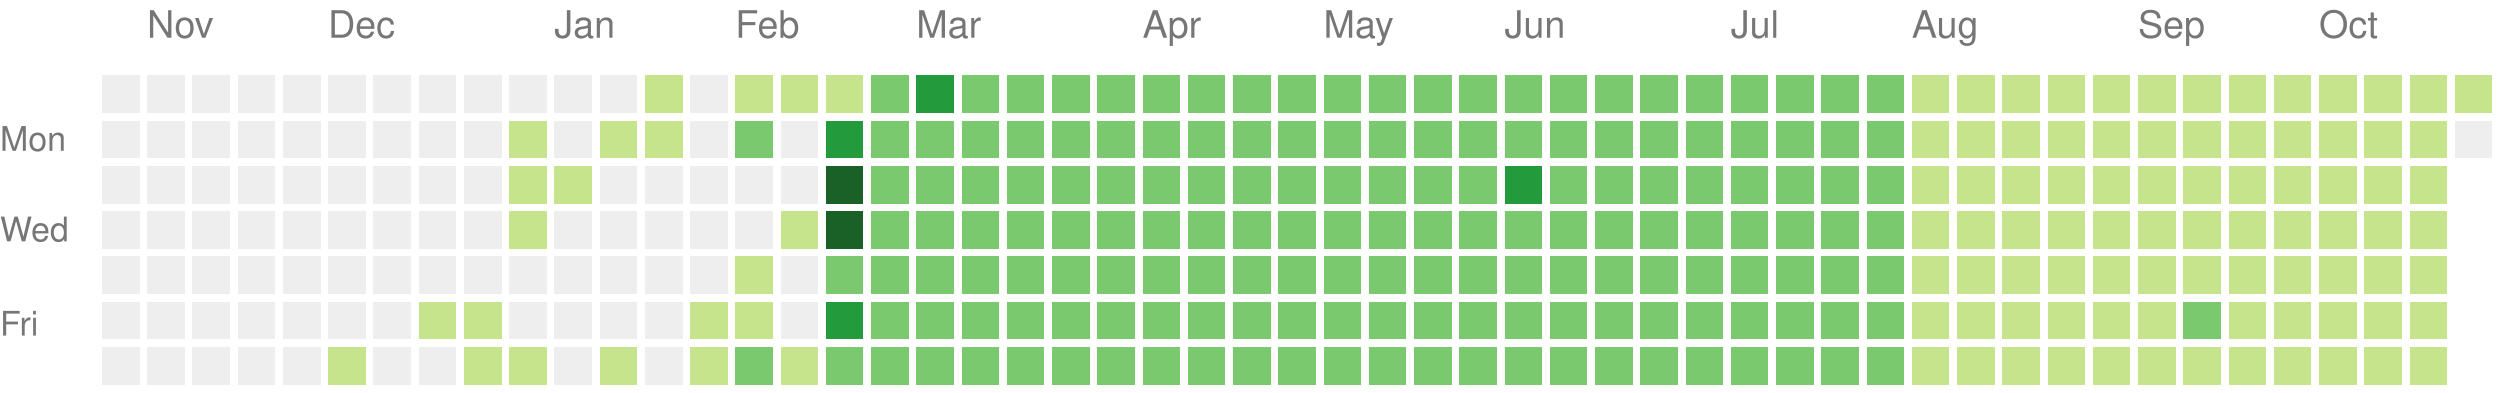
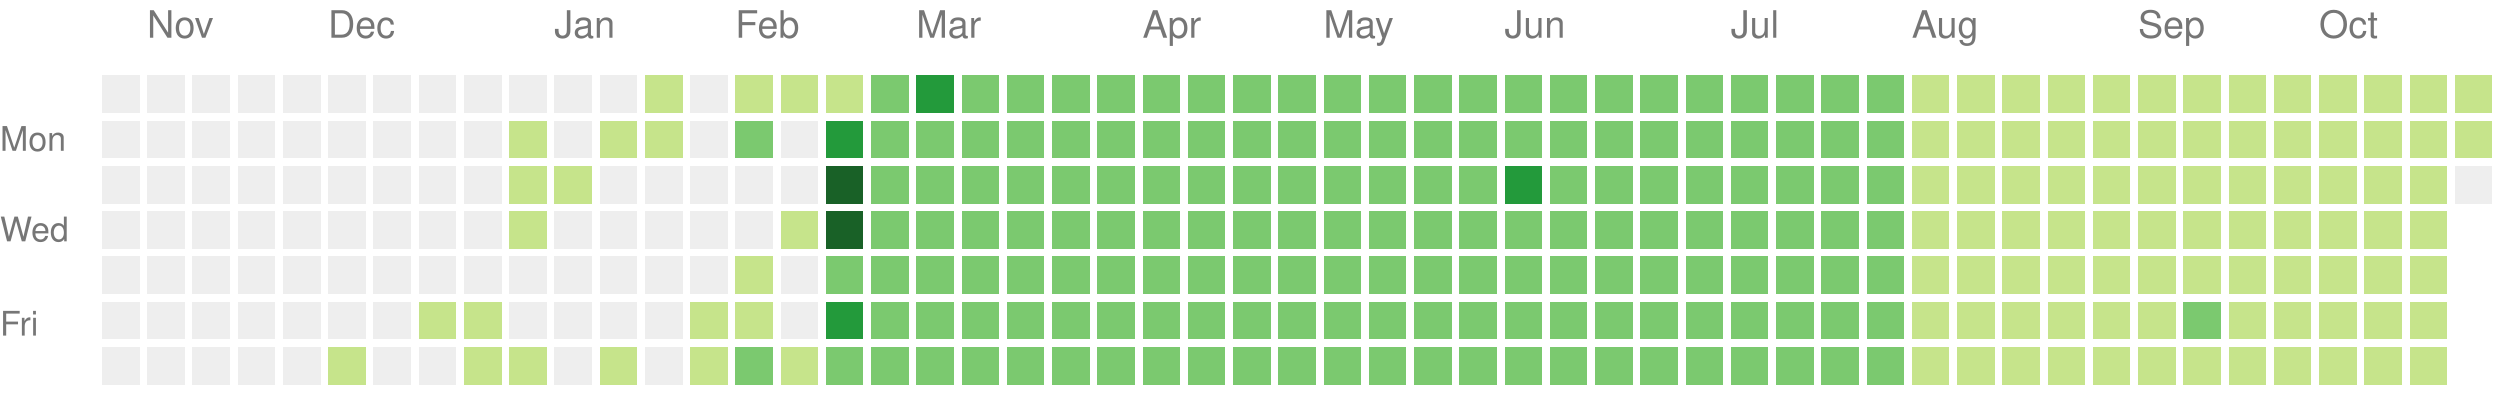
<svg xmlns="http://www.w3.org/2000/svg" version="1.1" width="663" height="104">
  <rect style="fill:#eeeeee;shape-rendering:crispedges;" data-score="0" data-date="2024-10-27" x="27" y="20" width="10" height="10" />
  <rect style="fill:#eeeeee;shape-rendering:crispedges;" data-score="0" data-date="2024-11-03" x="39" y="20" width="10" height="10" />
  <rect style="fill:#eeeeee;shape-rendering:crispedges;" data-score="0" data-date="2024-11-10" x="51" y="20" width="10" height="10" />
  <rect style="fill:#eeeeee;shape-rendering:crispedges;" data-score="0" data-date="2024-11-17" x="63" y="20" width="10" height="10" />
  <rect style="fill:#eeeeee;shape-rendering:crispedges;" data-score="0" data-date="2024-11-24" x="75" y="20" width="10" height="10" />
  <rect style="fill:#eeeeee;shape-rendering:crispedges;" data-score="0" data-date="2024-12-01" x="87" y="20" width="10" height="10" />
  <rect style="fill:#eeeeee;shape-rendering:crispedges;" data-score="0" data-date="2024-12-08" x="99" y="20" width="10" height="10" />
  <rect style="fill:#eeeeee;shape-rendering:crispedges;" data-score="0" data-date="2024-12-15" x="111" y="20" width="10" height="10" />
  <rect style="fill:#eeeeee;shape-rendering:crispedges;" data-score="0" data-date="2024-12-22" x="123" y="20" width="10" height="10" />
  <rect style="fill:#eeeeee;shape-rendering:crispedges;" data-score="0" data-date="2024-12-29" x="135" y="20" width="10" height="10" />
  <rect style="fill:#eeeeee;shape-rendering:crispedges;" data-score="0" data-date="2025-01-05" x="147" y="20" width="10" height="10" />
  <rect style="fill:#eeeeee;shape-rendering:crispedges;" data-score="0" data-date="2025-01-12" x="159" y="20" width="10" height="10" />
  <rect style="fill:#c6e48b;shape-rendering:crispedges;" data-score="1" data-date="2025-01-19" x="171" y="20" width="10" height="10" />
  <rect style="fill:#eeeeee;shape-rendering:crispedges;" data-score="0" data-date="2025-01-26" x="183" y="20" width="10" height="10" />
  <rect style="fill:#c6e48b;shape-rendering:crispedges;" data-score="1" data-date="2025-02-02" x="195" y="20" width="10" height="10" />
  <rect style="fill:#c6e48b;shape-rendering:crispedges;" data-score="1" data-date="2025-02-09" x="207" y="20" width="10" height="10" />
  <rect style="fill:#c6e48b;shape-rendering:crispedges;" data-score="1" data-date="2025-02-16" x="219" y="20" width="10" height="10" />
  <rect style="fill:#7bc96f;shape-rendering:crispedges;" data-score="2" data-date="2025-02-23" x="231" y="20" width="10" height="10" />
  <rect style="fill:#239a3b;shape-rendering:crispedges;" data-score="3" data-date="2025-03-02" x="243" y="20" width="10" height="10" />
  <rect style="fill:#7bc96f;shape-rendering:crispedges;" data-score="2" data-date="2025-03-09" x="255" y="20" width="10" height="10" />
  <rect style="fill:#7bc96f;shape-rendering:crispedges;" data-score="2" data-date="2025-03-16" x="267" y="20" width="10" height="10" />
  <rect style="fill:#7bc96f;shape-rendering:crispedges;" data-score="2" data-date="2025-03-23" x="279" y="20" width="10" height="10" />
  <rect style="fill:#7bc96f;shape-rendering:crispedges;" data-score="2" data-date="2025-03-30" x="291" y="20" width="10" height="10" />
  <rect style="fill:#7bc96f;shape-rendering:crispedges;" data-score="2" data-date="2025-04-06" x="303" y="20" width="10" height="10" />
  <rect style="fill:#7bc96f;shape-rendering:crispedges;" data-score="2" data-date="2025-04-13" x="315" y="20" width="10" height="10" />
  <rect style="fill:#7bc96f;shape-rendering:crispedges;" data-score="2" data-date="2025-04-20" x="327" y="20" width="10" height="10" />
  <rect style="fill:#7bc96f;shape-rendering:crispedges;" data-score="2" data-date="2025-04-27" x="339" y="20" width="10" height="10" />
  <rect style="fill:#7bc96f;shape-rendering:crispedges;" data-score="2" data-date="2025-05-04" x="351" y="20" width="10" height="10" />
  <rect style="fill:#7bc96f;shape-rendering:crispedges;" data-score="2" data-date="2025-05-11" x="363" y="20" width="10" height="10" />
  <rect style="fill:#7bc96f;shape-rendering:crispedges;" data-score="2" data-date="2025-05-18" x="375" y="20" width="10" height="10" />
  <rect style="fill:#7bc96f;shape-rendering:crispedges;" data-score="2" data-date="2025-05-25" x="387" y="20" width="10" height="10" />
  <rect style="fill:#7bc96f;shape-rendering:crispedges;" data-score="2" data-date="2025-06-01" x="399" y="20" width="10" height="10" />
  <rect style="fill:#7bc96f;shape-rendering:crispedges;" data-score="2" data-date="2025-06-08" x="411" y="20" width="10" height="10" />
  <rect style="fill:#7bc96f;shape-rendering:crispedges;" data-score="2" data-date="2025-06-15" x="423" y="20" width="10" height="10" />
  <rect style="fill:#7bc96f;shape-rendering:crispedges;" data-score="2" data-date="2025-06-22" x="435" y="20" width="10" height="10" />
  <rect style="fill:#7bc96f;shape-rendering:crispedges;" data-score="2" data-date="2025-06-29" x="447" y="20" width="10" height="10" />
  <rect style="fill:#7bc96f;shape-rendering:crispedges;" data-score="2" data-date="2025-07-06" x="459" y="20" width="10" height="10" />
  <rect style="fill:#7bc96f;shape-rendering:crispedges;" data-score="2" data-date="2025-07-13" x="471" y="20" width="10" height="10" />
  <rect style="fill:#7bc96f;shape-rendering:crispedges;" data-score="2" data-date="2025-07-20" x="483" y="20" width="10" height="10" />
  <rect style="fill:#7bc96f;shape-rendering:crispedges;" data-score="2" data-date="2025-07-27" x="495" y="20" width="10" height="10" />
  <rect style="fill:#c6e48b;shape-rendering:crispedges;" data-score="1" data-date="2025-08-03" x="507" y="20" width="10" height="10" />
  <rect style="fill:#c6e48b;shape-rendering:crispedges;" data-score="1" data-date="2025-08-10" x="519" y="20" width="10" height="10" />
  <rect style="fill:#c6e48b;shape-rendering:crispedges;" data-score="1" data-date="2025-08-17" x="531" y="20" width="10" height="10" />
  <rect style="fill:#c6e48b;shape-rendering:crispedges;" data-score="1" data-date="2025-08-24" x="543" y="20" width="10" height="10" />
  <rect style="fill:#c6e48b;shape-rendering:crispedges;" data-score="1" data-date="2025-08-31" x="555" y="20" width="10" height="10" />
  <rect style="fill:#c6e48b;shape-rendering:crispedges;" data-score="1" data-date="2025-09-07" x="567" y="20" width="10" height="10" />
  <rect style="fill:#c6e48b;shape-rendering:crispedges;" data-score="1" data-date="2025-09-14" x="579" y="20" width="10" height="10" />
  <rect style="fill:#c6e48b;shape-rendering:crispedges;" data-score="1" data-date="2025-09-21" x="591" y="20" width="10" height="10" />
  <rect style="fill:#c6e48b;shape-rendering:crispedges;" data-score="1" data-date="2025-09-28" x="603" y="20" width="10" height="10" />
  <rect style="fill:#c6e48b;shape-rendering:crispedges;" data-score="1" data-date="2025-10-05" x="615" y="20" width="10" height="10" />
  <rect style="fill:#c6e48b;shape-rendering:crispedges;" data-score="1" data-date="2025-10-12" x="627" y="20" width="10" height="10" />
  <rect style="fill:#c6e48b;shape-rendering:crispedges;" data-score="1" data-date="2025-10-19" x="639" y="20" width="10" height="10" />
  <rect style="fill:#c6e48b;shape-rendering:crispedges;" data-score="1" data-date="2025-10-26" x="651" y="20" width="10" height="10" />
  <rect style="fill:#eeeeee;shape-rendering:crispedges;" data-score="0" data-date="2024-10-28" x="27" y="32" width="10" height="10" />
  <rect style="fill:#eeeeee;shape-rendering:crispedges;" data-score="0" data-date="2024-11-04" x="39" y="32" width="10" height="10" />
  <rect style="fill:#eeeeee;shape-rendering:crispedges;" data-score="0" data-date="2024-11-11" x="51" y="32" width="10" height="10" />
  <rect style="fill:#eeeeee;shape-rendering:crispedges;" data-score="0" data-date="2024-11-18" x="63" y="32" width="10" height="10" />
  <rect style="fill:#eeeeee;shape-rendering:crispedges;" data-score="0" data-date="2024-11-25" x="75" y="32" width="10" height="10" />
  <rect style="fill:#eeeeee;shape-rendering:crispedges;" data-score="0" data-date="2024-12-02" x="87" y="32" width="10" height="10" />
  <rect style="fill:#eeeeee;shape-rendering:crispedges;" data-score="0" data-date="2024-12-09" x="99" y="32" width="10" height="10" />
  <rect style="fill:#eeeeee;shape-rendering:crispedges;" data-score="0" data-date="2024-12-16" x="111" y="32" width="10" height="10" />
  <rect style="fill:#eeeeee;shape-rendering:crispedges;" data-score="0" data-date="2024-12-23" x="123" y="32" width="10" height="10" />
  <rect style="fill:#c6e48b;shape-rendering:crispedges;" data-score="1" data-date="2024-12-30" x="135" y="32" width="10" height="10" />
  <rect style="fill:#eeeeee;shape-rendering:crispedges;" data-score="0" data-date="2025-01-06" x="147" y="32" width="10" height="10" />
  <rect style="fill:#c6e48b;shape-rendering:crispedges;" data-score="1" data-date="2025-01-13" x="159" y="32" width="10" height="10" />
  <rect style="fill:#c6e48b;shape-rendering:crispedges;" data-score="1" data-date="2025-01-20" x="171" y="32" width="10" height="10" />
  <rect style="fill:#eeeeee;shape-rendering:crispedges;" data-score="0" data-date="2025-01-27" x="183" y="32" width="10" height="10" />
  <rect style="fill:#7bc96f;shape-rendering:crispedges;" data-score="2" data-date="2025-02-03" x="195" y="32" width="10" height="10" />
  <rect style="fill:#eeeeee;shape-rendering:crispedges;" data-score="0" data-date="2025-02-10" x="207" y="32" width="10" height="10" />
  <rect style="fill:#239a3b;shape-rendering:crispedges;" data-score="3" data-date="2025-02-17" x="219" y="32" width="10" height="10" />
  <rect style="fill:#7bc96f;shape-rendering:crispedges;" data-score="2" data-date="2025-02-24" x="231" y="32" width="10" height="10" />
  <rect style="fill:#7bc96f;shape-rendering:crispedges;" data-score="2" data-date="2025-03-03" x="243" y="32" width="10" height="10" />
  <rect style="fill:#7bc96f;shape-rendering:crispedges;" data-score="2" data-date="2025-03-10" x="255" y="32" width="10" height="10" />
  <rect style="fill:#7bc96f;shape-rendering:crispedges;" data-score="2" data-date="2025-03-17" x="267" y="32" width="10" height="10" />
  <rect style="fill:#7bc96f;shape-rendering:crispedges;" data-score="2" data-date="2025-03-24" x="279" y="32" width="10" height="10" />
  <rect style="fill:#7bc96f;shape-rendering:crispedges;" data-score="2" data-date="2025-03-31" x="291" y="32" width="10" height="10" />
  <rect style="fill:#7bc96f;shape-rendering:crispedges;" data-score="2" data-date="2025-04-07" x="303" y="32" width="10" height="10" />
  <rect style="fill:#7bc96f;shape-rendering:crispedges;" data-score="2" data-date="2025-04-14" x="315" y="32" width="10" height="10" />
  <rect style="fill:#7bc96f;shape-rendering:crispedges;" data-score="2" data-date="2025-04-21" x="327" y="32" width="10" height="10" />
  <rect style="fill:#7bc96f;shape-rendering:crispedges;" data-score="2" data-date="2025-04-28" x="339" y="32" width="10" height="10" />
  <rect style="fill:#7bc96f;shape-rendering:crispedges;" data-score="2" data-date="2025-05-05" x="351" y="32" width="10" height="10" />
  <rect style="fill:#7bc96f;shape-rendering:crispedges;" data-score="2" data-date="2025-05-12" x="363" y="32" width="10" height="10" />
  <rect style="fill:#7bc96f;shape-rendering:crispedges;" data-score="2" data-date="2025-05-19" x="375" y="32" width="10" height="10" />
  <rect style="fill:#7bc96f;shape-rendering:crispedges;" data-score="2" data-date="2025-05-26" x="387" y="32" width="10" height="10" />
  <rect style="fill:#7bc96f;shape-rendering:crispedges;" data-score="2" data-date="2025-06-02" x="399" y="32" width="10" height="10" />
  <rect style="fill:#7bc96f;shape-rendering:crispedges;" data-score="2" data-date="2025-06-09" x="411" y="32" width="10" height="10" />
  <rect style="fill:#7bc96f;shape-rendering:crispedges;" data-score="2" data-date="2025-06-16" x="423" y="32" width="10" height="10" />
  <rect style="fill:#7bc96f;shape-rendering:crispedges;" data-score="2" data-date="2025-06-23" x="435" y="32" width="10" height="10" />
  <rect style="fill:#7bc96f;shape-rendering:crispedges;" data-score="2" data-date="2025-06-30" x="447" y="32" width="10" height="10" />
  <rect style="fill:#7bc96f;shape-rendering:crispedges;" data-score="2" data-date="2025-07-07" x="459" y="32" width="10" height="10" />
  <rect style="fill:#7bc96f;shape-rendering:crispedges;" data-score="2" data-date="2025-07-14" x="471" y="32" width="10" height="10" />
  <rect style="fill:#7bc96f;shape-rendering:crispedges;" data-score="2" data-date="2025-07-21" x="483" y="32" width="10" height="10" />
  <rect style="fill:#7bc96f;shape-rendering:crispedges;" data-score="2" data-date="2025-07-28" x="495" y="32" width="10" height="10" />
  <rect style="fill:#c6e48b;shape-rendering:crispedges;" data-score="1" data-date="2025-08-04" x="507" y="32" width="10" height="10" />
  <rect style="fill:#c6e48b;shape-rendering:crispedges;" data-score="1" data-date="2025-08-11" x="519" y="32" width="10" height="10" />
  <rect style="fill:#c6e48b;shape-rendering:crispedges;" data-score="1" data-date="2025-08-18" x="531" y="32" width="10" height="10" />
  <rect style="fill:#c6e48b;shape-rendering:crispedges;" data-score="1" data-date="2025-08-25" x="543" y="32" width="10" height="10" />
  <rect style="fill:#c6e48b;shape-rendering:crispedges;" data-score="1" data-date="2025-09-01" x="555" y="32" width="10" height="10" />
  <rect style="fill:#c6e48b;shape-rendering:crispedges;" data-score="1" data-date="2025-09-08" x="567" y="32" width="10" height="10" />
  <rect style="fill:#c6e48b;shape-rendering:crispedges;" data-score="1" data-date="2025-09-15" x="579" y="32" width="10" height="10" />
  <rect style="fill:#c6e48b;shape-rendering:crispedges;" data-score="1" data-date="2025-09-22" x="591" y="32" width="10" height="10" />
  <rect style="fill:#c6e48b;shape-rendering:crispedges;" data-score="1" data-date="2025-09-29" x="603" y="32" width="10" height="10" />
  <rect style="fill:#c6e48b;shape-rendering:crispedges;" data-score="1" data-date="2025-10-06" x="615" y="32" width="10" height="10" />
  <rect style="fill:#c6e48b;shape-rendering:crispedges;" data-score="1" data-date="2025-10-13" x="627" y="32" width="10" height="10" />
  <rect style="fill:#c6e48b;shape-rendering:crispedges;" data-score="1" data-date="2025-10-20" x="639" y="32" width="10" height="10" />
-   <rect style="fill:#eeeeee;shape-rendering:crispedges;" data-score="0" data-date="2025-10-27" x="651" y="32" width="10" height="10" />
+   <rect style="fill:#c6e48b;shape-rendering:crispedges;" data-score="1" data-date="2025-10-27" x="651" y="32" width="10" height="10" />
  <rect style="fill:#eeeeee;shape-rendering:crispedges;" data-score="0" data-date="2024-10-29" x="27" y="44" width="10" height="10" />
  <rect style="fill:#eeeeee;shape-rendering:crispedges;" data-score="0" data-date="2024-11-05" x="39" y="44" width="10" height="10" />
  <rect style="fill:#eeeeee;shape-rendering:crispedges;" data-score="0" data-date="2024-11-12" x="51" y="44" width="10" height="10" />
  <rect style="fill:#eeeeee;shape-rendering:crispedges;" data-score="0" data-date="2024-11-19" x="63" y="44" width="10" height="10" />
  <rect style="fill:#eeeeee;shape-rendering:crispedges;" data-score="0" data-date="2024-11-26" x="75" y="44" width="10" height="10" />
  <rect style="fill:#eeeeee;shape-rendering:crispedges;" data-score="0" data-date="2024-12-03" x="87" y="44" width="10" height="10" />
  <rect style="fill:#eeeeee;shape-rendering:crispedges;" data-score="0" data-date="2024-12-10" x="99" y="44" width="10" height="10" />
  <rect style="fill:#eeeeee;shape-rendering:crispedges;" data-score="0" data-date="2024-12-17" x="111" y="44" width="10" height="10" />
  <rect style="fill:#eeeeee;shape-rendering:crispedges;" data-score="0" data-date="2024-12-24" x="123" y="44" width="10" height="10" />
  <rect style="fill:#c6e48b;shape-rendering:crispedges;" data-score="1" data-date="2024-12-31" x="135" y="44" width="10" height="10" />
  <rect style="fill:#c6e48b;shape-rendering:crispedges;" data-score="1" data-date="2025-01-07" x="147" y="44" width="10" height="10" />
  <rect style="fill:#eeeeee;shape-rendering:crispedges;" data-score="0" data-date="2025-01-14" x="159" y="44" width="10" height="10" />
  <rect style="fill:#eeeeee;shape-rendering:crispedges;" data-score="0" data-date="2025-01-21" x="171" y="44" width="10" height="10" />
  <rect style="fill:#eeeeee;shape-rendering:crispedges;" data-score="0" data-date="2025-01-28" x="183" y="44" width="10" height="10" />
  <rect style="fill:#eeeeee;shape-rendering:crispedges;" data-score="0" data-date="2025-02-04" x="195" y="44" width="10" height="10" />
  <rect style="fill:#eeeeee;shape-rendering:crispedges;" data-score="0" data-date="2025-02-11" x="207" y="44" width="10" height="10" />
  <rect style="fill:#196127;shape-rendering:crispedges;" data-score="4" data-date="2025-02-18" x="219" y="44" width="10" height="10" />
  <rect style="fill:#7bc96f;shape-rendering:crispedges;" data-score="2" data-date="2025-02-25" x="231" y="44" width="10" height="10" />
  <rect style="fill:#7bc96f;shape-rendering:crispedges;" data-score="2" data-date="2025-03-04" x="243" y="44" width="10" height="10" />
  <rect style="fill:#7bc96f;shape-rendering:crispedges;" data-score="2" data-date="2025-03-11" x="255" y="44" width="10" height="10" />
  <rect style="fill:#7bc96f;shape-rendering:crispedges;" data-score="2" data-date="2025-03-18" x="267" y="44" width="10" height="10" />
  <rect style="fill:#7bc96f;shape-rendering:crispedges;" data-score="2" data-date="2025-03-25" x="279" y="44" width="10" height="10" />
  <rect style="fill:#7bc96f;shape-rendering:crispedges;" data-score="2" data-date="2025-04-01" x="291" y="44" width="10" height="10" />
  <rect style="fill:#7bc96f;shape-rendering:crispedges;" data-score="2" data-date="2025-04-08" x="303" y="44" width="10" height="10" />
  <rect style="fill:#7bc96f;shape-rendering:crispedges;" data-score="2" data-date="2025-04-15" x="315" y="44" width="10" height="10" />
  <rect style="fill:#7bc96f;shape-rendering:crispedges;" data-score="2" data-date="2025-04-22" x="327" y="44" width="10" height="10" />
  <rect style="fill:#7bc96f;shape-rendering:crispedges;" data-score="2" data-date="2025-04-29" x="339" y="44" width="10" height="10" />
  <rect style="fill:#7bc96f;shape-rendering:crispedges;" data-score="2" data-date="2025-05-06" x="351" y="44" width="10" height="10" />
  <rect style="fill:#7bc96f;shape-rendering:crispedges;" data-score="2" data-date="2025-05-13" x="363" y="44" width="10" height="10" />
  <rect style="fill:#7bc96f;shape-rendering:crispedges;" data-score="2" data-date="2025-05-20" x="375" y="44" width="10" height="10" />
  <rect style="fill:#7bc96f;shape-rendering:crispedges;" data-score="2" data-date="2025-05-27" x="387" y="44" width="10" height="10" />
  <rect style="fill:#239a3b;shape-rendering:crispedges;" data-score="3" data-date="2025-06-03" x="399" y="44" width="10" height="10" />
  <rect style="fill:#7bc96f;shape-rendering:crispedges;" data-score="2" data-date="2025-06-10" x="411" y="44" width="10" height="10" />
  <rect style="fill:#7bc96f;shape-rendering:crispedges;" data-score="2" data-date="2025-06-17" x="423" y="44" width="10" height="10" />
  <rect style="fill:#7bc96f;shape-rendering:crispedges;" data-score="2" data-date="2025-06-24" x="435" y="44" width="10" height="10" />
  <rect style="fill:#7bc96f;shape-rendering:crispedges;" data-score="2" data-date="2025-07-01" x="447" y="44" width="10" height="10" />
  <rect style="fill:#7bc96f;shape-rendering:crispedges;" data-score="2" data-date="2025-07-08" x="459" y="44" width="10" height="10" />
  <rect style="fill:#7bc96f;shape-rendering:crispedges;" data-score="2" data-date="2025-07-15" x="471" y="44" width="10" height="10" />
  <rect style="fill:#7bc96f;shape-rendering:crispedges;" data-score="2" data-date="2025-07-22" x="483" y="44" width="10" height="10" />
  <rect style="fill:#7bc96f;shape-rendering:crispedges;" data-score="2" data-date="2025-07-29" x="495" y="44" width="10" height="10" />
  <rect style="fill:#c6e48b;shape-rendering:crispedges;" data-score="1" data-date="2025-08-05" x="507" y="44" width="10" height="10" />
  <rect style="fill:#c6e48b;shape-rendering:crispedges;" data-score="1" data-date="2025-08-12" x="519" y="44" width="10" height="10" />
  <rect style="fill:#c6e48b;shape-rendering:crispedges;" data-score="1" data-date="2025-08-19" x="531" y="44" width="10" height="10" />
  <rect style="fill:#c6e48b;shape-rendering:crispedges;" data-score="1" data-date="2025-08-26" x="543" y="44" width="10" height="10" />
  <rect style="fill:#c6e48b;shape-rendering:crispedges;" data-score="1" data-date="2025-09-02" x="555" y="44" width="10" height="10" />
  <rect style="fill:#c6e48b;shape-rendering:crispedges;" data-score="1" data-date="2025-09-09" x="567" y="44" width="10" height="10" />
  <rect style="fill:#c6e48b;shape-rendering:crispedges;" data-score="1" data-date="2025-09-16" x="579" y="44" width="10" height="10" />
  <rect style="fill:#c6e48b;shape-rendering:crispedges;" data-score="1" data-date="2025-09-23" x="591" y="44" width="10" height="10" />
  <rect style="fill:#c6e48b;shape-rendering:crispedges;" data-score="1" data-date="2025-09-30" x="603" y="44" width="10" height="10" />
  <rect style="fill:#c6e48b;shape-rendering:crispedges;" data-score="1" data-date="2025-10-07" x="615" y="44" width="10" height="10" />
  <rect style="fill:#c6e48b;shape-rendering:crispedges;" data-score="1" data-date="2025-10-14" x="627" y="44" width="10" height="10" />
  <rect style="fill:#c6e48b;shape-rendering:crispedges;" data-score="1" data-date="2025-10-21" x="639" y="44" width="10" height="10" />
+   <rect style="fill:#eeeeee;shape-rendering:crispedges;" data-score="0" data-date="2025-10-28" x="651" y="44" width="10" height="10" />
  <rect style="fill:#eeeeee;shape-rendering:crispedges;" data-score="0" data-date="2024-10-30" x="27" y="56" width="10" height="10" />
  <rect style="fill:#eeeeee;shape-rendering:crispedges;" data-score="0" data-date="2024-11-06" x="39" y="56" width="10" height="10" />
  <rect style="fill:#eeeeee;shape-rendering:crispedges;" data-score="0" data-date="2024-11-13" x="51" y="56" width="10" height="10" />
  <rect style="fill:#eeeeee;shape-rendering:crispedges;" data-score="0" data-date="2024-11-20" x="63" y="56" width="10" height="10" />
  <rect style="fill:#eeeeee;shape-rendering:crispedges;" data-score="0" data-date="2024-11-27" x="75" y="56" width="10" height="10" />
  <rect style="fill:#eeeeee;shape-rendering:crispedges;" data-score="0" data-date="2024-12-04" x="87" y="56" width="10" height="10" />
  <rect style="fill:#eeeeee;shape-rendering:crispedges;" data-score="0" data-date="2024-12-11" x="99" y="56" width="10" height="10" />
  <rect style="fill:#eeeeee;shape-rendering:crispedges;" data-score="0" data-date="2024-12-18" x="111" y="56" width="10" height="10" />
  <rect style="fill:#eeeeee;shape-rendering:crispedges;" data-score="0" data-date="2024-12-25" x="123" y="56" width="10" height="10" />
  <rect style="fill:#c6e48b;shape-rendering:crispedges;" data-score="1" data-date="2025-01-01" x="135" y="56" width="10" height="10" />
  <rect style="fill:#eeeeee;shape-rendering:crispedges;" data-score="0" data-date="2025-01-08" x="147" y="56" width="10" height="10" />
  <rect style="fill:#eeeeee;shape-rendering:crispedges;" data-score="0" data-date="2025-01-15" x="159" y="56" width="10" height="10" />
  <rect style="fill:#eeeeee;shape-rendering:crispedges;" data-score="0" data-date="2025-01-22" x="171" y="56" width="10" height="10" />
  <rect style="fill:#eeeeee;shape-rendering:crispedges;" data-score="0" data-date="2025-01-29" x="183" y="56" width="10" height="10" />
  <rect style="fill:#eeeeee;shape-rendering:crispedges;" data-score="0" data-date="2025-02-05" x="195" y="56" width="10" height="10" />
  <rect style="fill:#c6e48b;shape-rendering:crispedges;" data-score="1" data-date="2025-02-12" x="207" y="56" width="10" height="10" />
  <rect style="fill:#196127;shape-rendering:crispedges;" data-score="4" data-date="2025-02-19" x="219" y="56" width="10" height="10" />
  <rect style="fill:#7bc96f;shape-rendering:crispedges;" data-score="2" data-date="2025-02-26" x="231" y="56" width="10" height="10" />
  <rect style="fill:#7bc96f;shape-rendering:crispedges;" data-score="2" data-date="2025-03-05" x="243" y="56" width="10" height="10" />
  <rect style="fill:#7bc96f;shape-rendering:crispedges;" data-score="2" data-date="2025-03-12" x="255" y="56" width="10" height="10" />
  <rect style="fill:#7bc96f;shape-rendering:crispedges;" data-score="2" data-date="2025-03-19" x="267" y="56" width="10" height="10" />
  <rect style="fill:#7bc96f;shape-rendering:crispedges;" data-score="2" data-date="2025-03-26" x="279" y="56" width="10" height="10" />
  <rect style="fill:#7bc96f;shape-rendering:crispedges;" data-score="2" data-date="2025-04-02" x="291" y="56" width="10" height="10" />
  <rect style="fill:#7bc96f;shape-rendering:crispedges;" data-score="2" data-date="2025-04-09" x="303" y="56" width="10" height="10" />
  <rect style="fill:#7bc96f;shape-rendering:crispedges;" data-score="2" data-date="2025-04-16" x="315" y="56" width="10" height="10" />
  <rect style="fill:#7bc96f;shape-rendering:crispedges;" data-score="2" data-date="2025-04-23" x="327" y="56" width="10" height="10" />
  <rect style="fill:#7bc96f;shape-rendering:crispedges;" data-score="2" data-date="2025-04-30" x="339" y="56" width="10" height="10" />
  <rect style="fill:#7bc96f;shape-rendering:crispedges;" data-score="2" data-date="2025-05-07" x="351" y="56" width="10" height="10" />
  <rect style="fill:#7bc96f;shape-rendering:crispedges;" data-score="2" data-date="2025-05-14" x="363" y="56" width="10" height="10" />
  <rect style="fill:#7bc96f;shape-rendering:crispedges;" data-score="2" data-date="2025-05-21" x="375" y="56" width="10" height="10" />
  <rect style="fill:#7bc96f;shape-rendering:crispedges;" data-score="2" data-date="2025-05-28" x="387" y="56" width="10" height="10" />
  <rect style="fill:#7bc96f;shape-rendering:crispedges;" data-score="2" data-date="2025-06-04" x="399" y="56" width="10" height="10" />
  <rect style="fill:#7bc96f;shape-rendering:crispedges;" data-score="2" data-date="2025-06-11" x="411" y="56" width="10" height="10" />
  <rect style="fill:#7bc96f;shape-rendering:crispedges;" data-score="2" data-date="2025-06-18" x="423" y="56" width="10" height="10" />
  <rect style="fill:#7bc96f;shape-rendering:crispedges;" data-score="2" data-date="2025-06-25" x="435" y="56" width="10" height="10" />
  <rect style="fill:#7bc96f;shape-rendering:crispedges;" data-score="2" data-date="2025-07-02" x="447" y="56" width="10" height="10" />
  <rect style="fill:#7bc96f;shape-rendering:crispedges;" data-score="2" data-date="2025-07-09" x="459" y="56" width="10" height="10" />
  <rect style="fill:#7bc96f;shape-rendering:crispedges;" data-score="2" data-date="2025-07-16" x="471" y="56" width="10" height="10" />
  <rect style="fill:#7bc96f;shape-rendering:crispedges;" data-score="2" data-date="2025-07-23" x="483" y="56" width="10" height="10" />
  <rect style="fill:#7bc96f;shape-rendering:crispedges;" data-score="2" data-date="2025-07-30" x="495" y="56" width="10" height="10" />
  <rect style="fill:#c6e48b;shape-rendering:crispedges;" data-score="1" data-date="2025-08-06" x="507" y="56" width="10" height="10" />
  <rect style="fill:#c6e48b;shape-rendering:crispedges;" data-score="1" data-date="2025-08-13" x="519" y="56" width="10" height="10" />
  <rect style="fill:#c6e48b;shape-rendering:crispedges;" data-score="1" data-date="2025-08-20" x="531" y="56" width="10" height="10" />
  <rect style="fill:#c6e48b;shape-rendering:crispedges;" data-score="1" data-date="2025-08-27" x="543" y="56" width="10" height="10" />
  <rect style="fill:#c6e48b;shape-rendering:crispedges;" data-score="1" data-date="2025-09-03" x="555" y="56" width="10" height="10" />
  <rect style="fill:#c6e48b;shape-rendering:crispedges;" data-score="1" data-date="2025-09-10" x="567" y="56" width="10" height="10" />
  <rect style="fill:#c6e48b;shape-rendering:crispedges;" data-score="1" data-date="2025-09-17" x="579" y="56" width="10" height="10" />
  <rect style="fill:#c6e48b;shape-rendering:crispedges;" data-score="1" data-date="2025-09-24" x="591" y="56" width="10" height="10" />
  <rect style="fill:#c6e48b;shape-rendering:crispedges;" data-score="1" data-date="2025-10-01" x="603" y="56" width="10" height="10" />
  <rect style="fill:#c6e48b;shape-rendering:crispedges;" data-score="1" data-date="2025-10-08" x="615" y="56" width="10" height="10" />
  <rect style="fill:#c6e48b;shape-rendering:crispedges;" data-score="1" data-date="2025-10-15" x="627" y="56" width="10" height="10" />
  <rect style="fill:#c6e48b;shape-rendering:crispedges;" data-score="1" data-date="2025-10-22" x="639" y="56" width="10" height="10" />
  <rect style="fill:#eeeeee;shape-rendering:crispedges;" data-score="0" data-date="2024-10-31" x="27" y="68" width="10" height="10" />
  <rect style="fill:#eeeeee;shape-rendering:crispedges;" data-score="0" data-date="2024-11-07" x="39" y="68" width="10" height="10" />
  <rect style="fill:#eeeeee;shape-rendering:crispedges;" data-score="0" data-date="2024-11-14" x="51" y="68" width="10" height="10" />
  <rect style="fill:#eeeeee;shape-rendering:crispedges;" data-score="0" data-date="2024-11-21" x="63" y="68" width="10" height="10" />
  <rect style="fill:#eeeeee;shape-rendering:crispedges;" data-score="0" data-date="2024-11-28" x="75" y="68" width="10" height="10" />
  <rect style="fill:#eeeeee;shape-rendering:crispedges;" data-score="0" data-date="2024-12-05" x="87" y="68" width="10" height="10" />
  <rect style="fill:#eeeeee;shape-rendering:crispedges;" data-score="0" data-date="2024-12-12" x="99" y="68" width="10" height="10" />
  <rect style="fill:#eeeeee;shape-rendering:crispedges;" data-score="0" data-date="2024-12-19" x="111" y="68" width="10" height="10" />
  <rect style="fill:#eeeeee;shape-rendering:crispedges;" data-score="0" data-date="2024-12-26" x="123" y="68" width="10" height="10" />
  <rect style="fill:#eeeeee;shape-rendering:crispedges;" data-score="0" data-date="2025-01-02" x="135" y="68" width="10" height="10" />
  <rect style="fill:#eeeeee;shape-rendering:crispedges;" data-score="0" data-date="2025-01-09" x="147" y="68" width="10" height="10" />
  <rect style="fill:#eeeeee;shape-rendering:crispedges;" data-score="0" data-date="2025-01-16" x="159" y="68" width="10" height="10" />
  <rect style="fill:#eeeeee;shape-rendering:crispedges;" data-score="0" data-date="2025-01-23" x="171" y="68" width="10" height="10" />
  <rect style="fill:#eeeeee;shape-rendering:crispedges;" data-score="0" data-date="2025-01-30" x="183" y="68" width="10" height="10" />
  <rect style="fill:#c6e48b;shape-rendering:crispedges;" data-score="1" data-date="2025-02-06" x="195" y="68" width="10" height="10" />
  <rect style="fill:#eeeeee;shape-rendering:crispedges;" data-score="0" data-date="2025-02-13" x="207" y="68" width="10" height="10" />
  <rect style="fill:#7bc96f;shape-rendering:crispedges;" data-score="2" data-date="2025-02-20" x="219" y="68" width="10" height="10" />
  <rect style="fill:#7bc96f;shape-rendering:crispedges;" data-score="2" data-date="2025-02-27" x="231" y="68" width="10" height="10" />
  <rect style="fill:#7bc96f;shape-rendering:crispedges;" data-score="2" data-date="2025-03-06" x="243" y="68" width="10" height="10" />
  <rect style="fill:#7bc96f;shape-rendering:crispedges;" data-score="2" data-date="2025-03-13" x="255" y="68" width="10" height="10" />
  <rect style="fill:#7bc96f;shape-rendering:crispedges;" data-score="2" data-date="2025-03-20" x="267" y="68" width="10" height="10" />
  <rect style="fill:#7bc96f;shape-rendering:crispedges;" data-score="2" data-date="2025-03-27" x="279" y="68" width="10" height="10" />
  <rect style="fill:#7bc96f;shape-rendering:crispedges;" data-score="2" data-date="2025-04-03" x="291" y="68" width="10" height="10" />
  <rect style="fill:#7bc96f;shape-rendering:crispedges;" data-score="2" data-date="2025-04-10" x="303" y="68" width="10" height="10" />
  <rect style="fill:#7bc96f;shape-rendering:crispedges;" data-score="2" data-date="2025-04-17" x="315" y="68" width="10" height="10" />
  <rect style="fill:#7bc96f;shape-rendering:crispedges;" data-score="2" data-date="2025-04-24" x="327" y="68" width="10" height="10" />
  <rect style="fill:#7bc96f;shape-rendering:crispedges;" data-score="2" data-date="2025-05-01" x="339" y="68" width="10" height="10" />
  <rect style="fill:#7bc96f;shape-rendering:crispedges;" data-score="2" data-date="2025-05-08" x="351" y="68" width="10" height="10" />
  <rect style="fill:#7bc96f;shape-rendering:crispedges;" data-score="2" data-date="2025-05-15" x="363" y="68" width="10" height="10" />
  <rect style="fill:#7bc96f;shape-rendering:crispedges;" data-score="2" data-date="2025-05-22" x="375" y="68" width="10" height="10" />
  <rect style="fill:#7bc96f;shape-rendering:crispedges;" data-score="2" data-date="2025-05-29" x="387" y="68" width="10" height="10" />
  <rect style="fill:#7bc96f;shape-rendering:crispedges;" data-score="2" data-date="2025-06-05" x="399" y="68" width="10" height="10" />
  <rect style="fill:#7bc96f;shape-rendering:crispedges;" data-score="2" data-date="2025-06-12" x="411" y="68" width="10" height="10" />
  <rect style="fill:#7bc96f;shape-rendering:crispedges;" data-score="2" data-date="2025-06-19" x="423" y="68" width="10" height="10" />
  <rect style="fill:#7bc96f;shape-rendering:crispedges;" data-score="2" data-date="2025-06-26" x="435" y="68" width="10" height="10" />
  <rect style="fill:#7bc96f;shape-rendering:crispedges;" data-score="2" data-date="2025-07-03" x="447" y="68" width="10" height="10" />
  <rect style="fill:#7bc96f;shape-rendering:crispedges;" data-score="2" data-date="2025-07-10" x="459" y="68" width="10" height="10" />
  <rect style="fill:#7bc96f;shape-rendering:crispedges;" data-score="2" data-date="2025-07-17" x="471" y="68" width="10" height="10" />
  <rect style="fill:#7bc96f;shape-rendering:crispedges;" data-score="2" data-date="2025-07-24" x="483" y="68" width="10" height="10" />
  <rect style="fill:#7bc96f;shape-rendering:crispedges;" data-score="2" data-date="2025-07-31" x="495" y="68" width="10" height="10" />
  <rect style="fill:#c6e48b;shape-rendering:crispedges;" data-score="1" data-date="2025-08-07" x="507" y="68" width="10" height="10" />
  <rect style="fill:#c6e48b;shape-rendering:crispedges;" data-score="1" data-date="2025-08-14" x="519" y="68" width="10" height="10" />
  <rect style="fill:#c6e48b;shape-rendering:crispedges;" data-score="1" data-date="2025-08-21" x="531" y="68" width="10" height="10" />
  <rect style="fill:#c6e48b;shape-rendering:crispedges;" data-score="1" data-date="2025-08-28" x="543" y="68" width="10" height="10" />
  <rect style="fill:#c6e48b;shape-rendering:crispedges;" data-score="1" data-date="2025-09-04" x="555" y="68" width="10" height="10" />
  <rect style="fill:#c6e48b;shape-rendering:crispedges;" data-score="1" data-date="2025-09-11" x="567" y="68" width="10" height="10" />
  <rect style="fill:#c6e48b;shape-rendering:crispedges;" data-score="1" data-date="2025-09-18" x="579" y="68" width="10" height="10" />
  <rect style="fill:#c6e48b;shape-rendering:crispedges;" data-score="1" data-date="2025-09-25" x="591" y="68" width="10" height="10" />
  <rect style="fill:#c6e48b;shape-rendering:crispedges;" data-score="1" data-date="2025-10-02" x="603" y="68" width="10" height="10" />
  <rect style="fill:#c6e48b;shape-rendering:crispedges;" data-score="1" data-date="2025-10-09" x="615" y="68" width="10" height="10" />
  <rect style="fill:#c6e48b;shape-rendering:crispedges;" data-score="1" data-date="2025-10-16" x="627" y="68" width="10" height="10" />
  <rect style="fill:#c6e48b;shape-rendering:crispedges;" data-score="1" data-date="2025-10-23" x="639" y="68" width="10" height="10" />
  <rect style="fill:#eeeeee;shape-rendering:crispedges;" data-score="0" data-date="2024-11-01" x="27" y="80" width="10" height="10" />
  <rect style="fill:#eeeeee;shape-rendering:crispedges;" data-score="0" data-date="2024-11-08" x="39" y="80" width="10" height="10" />
  <rect style="fill:#eeeeee;shape-rendering:crispedges;" data-score="0" data-date="2024-11-15" x="51" y="80" width="10" height="10" />
  <rect style="fill:#eeeeee;shape-rendering:crispedges;" data-score="0" data-date="2024-11-22" x="63" y="80" width="10" height="10" />
  <rect style="fill:#eeeeee;shape-rendering:crispedges;" data-score="0" data-date="2024-11-29" x="75" y="80" width="10" height="10" />
  <rect style="fill:#eeeeee;shape-rendering:crispedges;" data-score="0" data-date="2024-12-06" x="87" y="80" width="10" height="10" />
  <rect style="fill:#eeeeee;shape-rendering:crispedges;" data-score="0" data-date="2024-12-13" x="99" y="80" width="10" height="10" />
  <rect style="fill:#c6e48b;shape-rendering:crispedges;" data-score="1" data-date="2024-12-20" x="111" y="80" width="10" height="10" />
  <rect style="fill:#c6e48b;shape-rendering:crispedges;" data-score="1" data-date="2024-12-27" x="123" y="80" width="10" height="10" />
  <rect style="fill:#eeeeee;shape-rendering:crispedges;" data-score="0" data-date="2025-01-03" x="135" y="80" width="10" height="10" />
  <rect style="fill:#eeeeee;shape-rendering:crispedges;" data-score="0" data-date="2025-01-10" x="147" y="80" width="10" height="10" />
  <rect style="fill:#eeeeee;shape-rendering:crispedges;" data-score="0" data-date="2025-01-17" x="159" y="80" width="10" height="10" />
  <rect style="fill:#eeeeee;shape-rendering:crispedges;" data-score="0" data-date="2025-01-24" x="171" y="80" width="10" height="10" />
  <rect style="fill:#c6e48b;shape-rendering:crispedges;" data-score="1" data-date="2025-01-31" x="183" y="80" width="10" height="10" />
  <rect style="fill:#c6e48b;shape-rendering:crispedges;" data-score="1" data-date="2025-02-07" x="195" y="80" width="10" height="10" />
  <rect style="fill:#eeeeee;shape-rendering:crispedges;" data-score="0" data-date="2025-02-14" x="207" y="80" width="10" height="10" />
  <rect style="fill:#239a3b;shape-rendering:crispedges;" data-score="3" data-date="2025-02-21" x="219" y="80" width="10" height="10" />
  <rect style="fill:#7bc96f;shape-rendering:crispedges;" data-score="2" data-date="2025-02-28" x="231" y="80" width="10" height="10" />
  <rect style="fill:#7bc96f;shape-rendering:crispedges;" data-score="2" data-date="2025-03-07" x="243" y="80" width="10" height="10" />
  <rect style="fill:#7bc96f;shape-rendering:crispedges;" data-score="2" data-date="2025-03-14" x="255" y="80" width="10" height="10" />
  <rect style="fill:#7bc96f;shape-rendering:crispedges;" data-score="2" data-date="2025-03-21" x="267" y="80" width="10" height="10" />
  <rect style="fill:#7bc96f;shape-rendering:crispedges;" data-score="2" data-date="2025-03-28" x="279" y="80" width="10" height="10" />
  <rect style="fill:#7bc96f;shape-rendering:crispedges;" data-score="2" data-date="2025-04-04" x="291" y="80" width="10" height="10" />
  <rect style="fill:#7bc96f;shape-rendering:crispedges;" data-score="2" data-date="2025-04-11" x="303" y="80" width="10" height="10" />
  <rect style="fill:#7bc96f;shape-rendering:crispedges;" data-score="2" data-date="2025-04-18" x="315" y="80" width="10" height="10" />
  <rect style="fill:#7bc96f;shape-rendering:crispedges;" data-score="2" data-date="2025-04-25" x="327" y="80" width="10" height="10" />
  <rect style="fill:#7bc96f;shape-rendering:crispedges;" data-score="2" data-date="2025-05-02" x="339" y="80" width="10" height="10" />
  <rect style="fill:#7bc96f;shape-rendering:crispedges;" data-score="2" data-date="2025-05-09" x="351" y="80" width="10" height="10" />
  <rect style="fill:#7bc96f;shape-rendering:crispedges;" data-score="2" data-date="2025-05-16" x="363" y="80" width="10" height="10" />
  <rect style="fill:#7bc96f;shape-rendering:crispedges;" data-score="2" data-date="2025-05-23" x="375" y="80" width="10" height="10" />
  <rect style="fill:#7bc96f;shape-rendering:crispedges;" data-score="2" data-date="2025-05-30" x="387" y="80" width="10" height="10" />
  <rect style="fill:#7bc96f;shape-rendering:crispedges;" data-score="2" data-date="2025-06-06" x="399" y="80" width="10" height="10" />
  <rect style="fill:#7bc96f;shape-rendering:crispedges;" data-score="2" data-date="2025-06-13" x="411" y="80" width="10" height="10" />
  <rect style="fill:#7bc96f;shape-rendering:crispedges;" data-score="2" data-date="2025-06-20" x="423" y="80" width="10" height="10" />
  <rect style="fill:#7bc96f;shape-rendering:crispedges;" data-score="2" data-date="2025-06-27" x="435" y="80" width="10" height="10" />
  <rect style="fill:#7bc96f;shape-rendering:crispedges;" data-score="2" data-date="2025-07-04" x="447" y="80" width="10" height="10" />
  <rect style="fill:#7bc96f;shape-rendering:crispedges;" data-score="2" data-date="2025-07-11" x="459" y="80" width="10" height="10" />
  <rect style="fill:#7bc96f;shape-rendering:crispedges;" data-score="2" data-date="2025-07-18" x="471" y="80" width="10" height="10" />
  <rect style="fill:#7bc96f;shape-rendering:crispedges;" data-score="2" data-date="2025-07-25" x="483" y="80" width="10" height="10" />
  <rect style="fill:#7bc96f;shape-rendering:crispedges;" data-score="2" data-date="2025-08-01" x="495" y="80" width="10" height="10" />
  <rect style="fill:#c6e48b;shape-rendering:crispedges;" data-score="1" data-date="2025-08-08" x="507" y="80" width="10" height="10" />
  <rect style="fill:#c6e48b;shape-rendering:crispedges;" data-score="1" data-date="2025-08-15" x="519" y="80" width="10" height="10" />
  <rect style="fill:#c6e48b;shape-rendering:crispedges;" data-score="1" data-date="2025-08-22" x="531" y="80" width="10" height="10" />
  <rect style="fill:#c6e48b;shape-rendering:crispedges;" data-score="1" data-date="2025-08-29" x="543" y="80" width="10" height="10" />
  <rect style="fill:#c6e48b;shape-rendering:crispedges;" data-score="1" data-date="2025-09-05" x="555" y="80" width="10" height="10" />
  <rect style="fill:#c6e48b;shape-rendering:crispedges;" data-score="1" data-date="2025-09-12" x="567" y="80" width="10" height="10" />
  <rect style="fill:#7bc96f;shape-rendering:crispedges;" data-score="2" data-date="2025-09-19" x="579" y="80" width="10" height="10" />
  <rect style="fill:#c6e48b;shape-rendering:crispedges;" data-score="1" data-date="2025-09-26" x="591" y="80" width="10" height="10" />
  <rect style="fill:#c6e48b;shape-rendering:crispedges;" data-score="1" data-date="2025-10-03" x="603" y="80" width="10" height="10" />
  <rect style="fill:#c6e48b;shape-rendering:crispedges;" data-score="1" data-date="2025-10-10" x="615" y="80" width="10" height="10" />
  <rect style="fill:#c6e48b;shape-rendering:crispedges;" data-score="1" data-date="2025-10-17" x="627" y="80" width="10" height="10" />
  <rect style="fill:#c6e48b;shape-rendering:crispedges;" data-score="1" data-date="2025-10-24" x="639" y="80" width="10" height="10" />
  <rect style="fill:#eeeeee;shape-rendering:crispedges;" data-score="0" data-date="2024-11-02" x="27" y="92" width="10" height="10" />
  <rect style="fill:#eeeeee;shape-rendering:crispedges;" data-score="0" data-date="2024-11-09" x="39" y="92" width="10" height="10" />
  <rect style="fill:#eeeeee;shape-rendering:crispedges;" data-score="0" data-date="2024-11-16" x="51" y="92" width="10" height="10" />
  <rect style="fill:#eeeeee;shape-rendering:crispedges;" data-score="0" data-date="2024-11-23" x="63" y="92" width="10" height="10" />
  <rect style="fill:#eeeeee;shape-rendering:crispedges;" data-score="0" data-date="2024-11-30" x="75" y="92" width="10" height="10" />
  <rect style="fill:#c6e48b;shape-rendering:crispedges;" data-score="1" data-date="2024-12-07" x="87" y="92" width="10" height="10" />
  <rect style="fill:#eeeeee;shape-rendering:crispedges;" data-score="0" data-date="2024-12-14" x="99" y="92" width="10" height="10" />
  <rect style="fill:#eeeeee;shape-rendering:crispedges;" data-score="0" data-date="2024-12-21" x="111" y="92" width="10" height="10" />
  <rect style="fill:#c6e48b;shape-rendering:crispedges;" data-score="1" data-date="2024-12-28" x="123" y="92" width="10" height="10" />
  <rect style="fill:#c6e48b;shape-rendering:crispedges;" data-score="1" data-date="2025-01-04" x="135" y="92" width="10" height="10" />
  <rect style="fill:#eeeeee;shape-rendering:crispedges;" data-score="0" data-date="2025-01-11" x="147" y="92" width="10" height="10" />
  <rect style="fill:#c6e48b;shape-rendering:crispedges;" data-score="1" data-date="2025-01-18" x="159" y="92" width="10" height="10" />
  <rect style="fill:#eeeeee;shape-rendering:crispedges;" data-score="0" data-date="2025-01-25" x="171" y="92" width="10" height="10" />
  <rect style="fill:#c6e48b;shape-rendering:crispedges;" data-score="1" data-date="2025-02-01" x="183" y="92" width="10" height="10" />
  <rect style="fill:#7bc96f;shape-rendering:crispedges;" data-score="2" data-date="2025-02-08" x="195" y="92" width="10" height="10" />
  <rect style="fill:#c6e48b;shape-rendering:crispedges;" data-score="1" data-date="2025-02-15" x="207" y="92" width="10" height="10" />
  <rect style="fill:#7bc96f;shape-rendering:crispedges;" data-score="2" data-date="2025-02-22" x="219" y="92" width="10" height="10" />
  <rect style="fill:#7bc96f;shape-rendering:crispedges;" data-score="2" data-date="2025-03-01" x="231" y="92" width="10" height="10" />
  <rect style="fill:#7bc96f;shape-rendering:crispedges;" data-score="2" data-date="2025-03-08" x="243" y="92" width="10" height="10" />
  <rect style="fill:#7bc96f;shape-rendering:crispedges;" data-score="2" data-date="2025-03-15" x="255" y="92" width="10" height="10" />
  <rect style="fill:#7bc96f;shape-rendering:crispedges;" data-score="2" data-date="2025-03-22" x="267" y="92" width="10" height="10" />
  <rect style="fill:#7bc96f;shape-rendering:crispedges;" data-score="2" data-date="2025-03-29" x="279" y="92" width="10" height="10" />
  <rect style="fill:#7bc96f;shape-rendering:crispedges;" data-score="2" data-date="2025-04-05" x="291" y="92" width="10" height="10" />
  <rect style="fill:#7bc96f;shape-rendering:crispedges;" data-score="2" data-date="2025-04-12" x="303" y="92" width="10" height="10" />
  <rect style="fill:#7bc96f;shape-rendering:crispedges;" data-score="2" data-date="2025-04-19" x="315" y="92" width="10" height="10" />
  <rect style="fill:#7bc96f;shape-rendering:crispedges;" data-score="2" data-date="2025-04-26" x="327" y="92" width="10" height="10" />
  <rect style="fill:#7bc96f;shape-rendering:crispedges;" data-score="2" data-date="2025-05-03" x="339" y="92" width="10" height="10" />
  <rect style="fill:#7bc96f;shape-rendering:crispedges;" data-score="2" data-date="2025-05-10" x="351" y="92" width="10" height="10" />
  <rect style="fill:#7bc96f;shape-rendering:crispedges;" data-score="2" data-date="2025-05-17" x="363" y="92" width="10" height="10" />
  <rect style="fill:#7bc96f;shape-rendering:crispedges;" data-score="2" data-date="2025-05-24" x="375" y="92" width="10" height="10" />
  <rect style="fill:#7bc96f;shape-rendering:crispedges;" data-score="2" data-date="2025-05-31" x="387" y="92" width="10" height="10" />
  <rect style="fill:#7bc96f;shape-rendering:crispedges;" data-score="2" data-date="2025-06-07" x="399" y="92" width="10" height="10" />
  <rect style="fill:#7bc96f;shape-rendering:crispedges;" data-score="2" data-date="2025-06-14" x="411" y="92" width="10" height="10" />
  <rect style="fill:#7bc96f;shape-rendering:crispedges;" data-score="2" data-date="2025-06-21" x="423" y="92" width="10" height="10" />
  <rect style="fill:#7bc96f;shape-rendering:crispedges;" data-score="2" data-date="2025-06-28" x="435" y="92" width="10" height="10" />
  <rect style="fill:#7bc96f;shape-rendering:crispedges;" data-score="2" data-date="2025-07-05" x="447" y="92" width="10" height="10" />
  <rect style="fill:#7bc96f;shape-rendering:crispedges;" data-score="2" data-date="2025-07-12" x="459" y="92" width="10" height="10" />
  <rect style="fill:#7bc96f;shape-rendering:crispedges;" data-score="2" data-date="2025-07-19" x="471" y="92" width="10" height="10" />
  <rect style="fill:#7bc96f;shape-rendering:crispedges;" data-score="2" data-date="2025-07-26" x="483" y="92" width="10" height="10" />
  <rect style="fill:#7bc96f;shape-rendering:crispedges;" data-score="2" data-date="2025-08-02" x="495" y="92" width="10" height="10" />
  <rect style="fill:#c6e48b;shape-rendering:crispedges;" data-score="1" data-date="2025-08-09" x="507" y="92" width="10" height="10" />
  <rect style="fill:#c6e48b;shape-rendering:crispedges;" data-score="1" data-date="2025-08-16" x="519" y="92" width="10" height="10" />
  <rect style="fill:#c6e48b;shape-rendering:crispedges;" data-score="1" data-date="2025-08-23" x="531" y="92" width="10" height="10" />
  <rect style="fill:#c6e48b;shape-rendering:crispedges;" data-score="1" data-date="2025-08-30" x="543" y="92" width="10" height="10" />
  <rect style="fill:#c6e48b;shape-rendering:crispedges;" data-score="1" data-date="2025-09-06" x="555" y="92" width="10" height="10" />
  <rect style="fill:#c6e48b;shape-rendering:crispedges;" data-score="1" data-date="2025-09-13" x="567" y="92" width="10" height="10" />
  <rect style="fill:#c6e48b;shape-rendering:crispedges;" data-score="1" data-date="2025-09-20" x="579" y="92" width="10" height="10" />
  <rect style="fill:#c6e48b;shape-rendering:crispedges;" data-score="1" data-date="2025-09-27" x="591" y="92" width="10" height="10" />
  <rect style="fill:#c6e48b;shape-rendering:crispedges;" data-score="1" data-date="2025-10-04" x="603" y="92" width="10" height="10" />
  <rect style="fill:#c6e48b;shape-rendering:crispedges;" data-score="1" data-date="2025-10-11" x="615" y="92" width="10" height="10" />
  <rect style="fill:#c6e48b;shape-rendering:crispedges;" data-score="1" data-date="2025-10-18" x="627" y="92" width="10" height="10" />
  <rect style="fill:#c6e48b;shape-rendering:crispedges;" data-score="1" data-date="2025-10-25" x="639" y="92" width="10" height="10" />
  <text style="fill:#767676;text-anchor:start;text-align:center;font-family:-apple-system, BlinkMacSystemFont, 'Segoe UI', Helvetica, Arial, sans-serif, 'Apple Color Emoji', 'Segoe UI Emoji', 'Segoe UI Symbol';white-space:nowrap;font-size:9px;display:none;" x="0" y="28">Sun</text>
  <text style="fill:#767676;text-anchor:start;text-align:center;font-family:-apple-system, BlinkMacSystemFont, 'Segoe UI', Helvetica, Arial, sans-serif, 'Apple Color Emoji', 'Segoe UI Emoji', 'Segoe UI Symbol';white-space:nowrap;font-size:9px;" x="0" y="40">Mon</text>
  <text style="fill:#767676;text-anchor:start;text-align:center;font-family:-apple-system, BlinkMacSystemFont, 'Segoe UI', Helvetica, Arial, sans-serif, 'Apple Color Emoji', 'Segoe UI Emoji', 'Segoe UI Symbol';white-space:nowrap;font-size:9px;display:none;" x="0" y="52">Tue</text>
  <text style="fill:#767676;text-anchor:start;text-align:center;font-family:-apple-system, BlinkMacSystemFont, 'Segoe UI', Helvetica, Arial, sans-serif, 'Apple Color Emoji', 'Segoe UI Emoji', 'Segoe UI Symbol';white-space:nowrap;font-size:9px;" x="0" y="64">Wed</text>
  <text style="fill:#767676;text-anchor:start;text-align:center;font-family:-apple-system, BlinkMacSystemFont, 'Segoe UI', Helvetica, Arial, sans-serif, 'Apple Color Emoji', 'Segoe UI Emoji', 'Segoe UI Symbol';white-space:nowrap;font-size:9px;display:none;" x="0" y="77">Thu</text>
  <text style="fill:#767676;text-anchor:start;text-align:center;font-family:-apple-system, BlinkMacSystemFont, 'Segoe UI', Helvetica, Arial, sans-serif, 'Apple Color Emoji', 'Segoe UI Emoji', 'Segoe UI Symbol';white-space:nowrap;font-size:9px;" x="0" y="89">Fri</text>
  <text style="fill:#767676;text-anchor:start;text-align:center;font-family:-apple-system, BlinkMacSystemFont, 'Segoe UI', Helvetica, Arial, sans-serif, 'Apple Color Emoji', 'Segoe UI Emoji', 'Segoe UI Symbol';white-space:nowrap;font-size:9px;display:none;" x="0" y="101">Sat</text>
  <text style="fill:#767676;text-anchor:start;text-align:center;font-family:-apple-system, BlinkMacSystemFont, 'Segoe UI', Helvetica, Arial, sans-serif, 'Apple Color Emoji', 'Segoe UI Emoji', 'Segoe UI Symbol';white-space:nowrap;font-size:10px;" x="39" y="10">Nov</text>
  <text style="fill:#767676;text-anchor:start;text-align:center;font-family:-apple-system, BlinkMacSystemFont, 'Segoe UI', Helvetica, Arial, sans-serif, 'Apple Color Emoji', 'Segoe UI Emoji', 'Segoe UI Symbol';white-space:nowrap;font-size:10px;" x="87" y="10">Dec</text>
  <text style="fill:#767676;text-anchor:start;text-align:center;font-family:-apple-system, BlinkMacSystemFont, 'Segoe UI', Helvetica, Arial, sans-serif, 'Apple Color Emoji', 'Segoe UI Emoji', 'Segoe UI Symbol';white-space:nowrap;font-size:10px;" x="147" y="10">Jan</text>
  <text style="fill:#767676;text-anchor:start;text-align:center;font-family:-apple-system, BlinkMacSystemFont, 'Segoe UI', Helvetica, Arial, sans-serif, 'Apple Color Emoji', 'Segoe UI Emoji', 'Segoe UI Symbol';white-space:nowrap;font-size:10px;" x="195" y="10">Feb</text>
  <text style="fill:#767676;text-anchor:start;text-align:center;font-family:-apple-system, BlinkMacSystemFont, 'Segoe UI', Helvetica, Arial, sans-serif, 'Apple Color Emoji', 'Segoe UI Emoji', 'Segoe UI Symbol';white-space:nowrap;font-size:10px;" x="243" y="10">Mar</text>
  <text style="fill:#767676;text-anchor:start;text-align:center;font-family:-apple-system, BlinkMacSystemFont, 'Segoe UI', Helvetica, Arial, sans-serif, 'Apple Color Emoji', 'Segoe UI Emoji', 'Segoe UI Symbol';white-space:nowrap;font-size:10px;" x="303" y="10">Apr</text>
  <text style="fill:#767676;text-anchor:start;text-align:center;font-family:-apple-system, BlinkMacSystemFont, 'Segoe UI', Helvetica, Arial, sans-serif, 'Apple Color Emoji', 'Segoe UI Emoji', 'Segoe UI Symbol';white-space:nowrap;font-size:10px;" x="351" y="10">May</text>
  <text style="fill:#767676;text-anchor:start;text-align:center;font-family:-apple-system, BlinkMacSystemFont, 'Segoe UI', Helvetica, Arial, sans-serif, 'Apple Color Emoji', 'Segoe UI Emoji', 'Segoe UI Symbol';white-space:nowrap;font-size:10px;" x="399" y="10">Jun</text>
  <text style="fill:#767676;text-anchor:start;text-align:center;font-family:-apple-system, BlinkMacSystemFont, 'Segoe UI', Helvetica, Arial, sans-serif, 'Apple Color Emoji', 'Segoe UI Emoji', 'Segoe UI Symbol';white-space:nowrap;font-size:10px;" x="459" y="10">Jul</text>
  <text style="fill:#767676;text-anchor:start;text-align:center;font-family:-apple-system, BlinkMacSystemFont, 'Segoe UI', Helvetica, Arial, sans-serif, 'Apple Color Emoji', 'Segoe UI Emoji', 'Segoe UI Symbol';white-space:nowrap;font-size:10px;" x="507" y="10">Aug</text>
  <text style="fill:#767676;text-anchor:start;text-align:center;font-family:-apple-system, BlinkMacSystemFont, 'Segoe UI', Helvetica, Arial, sans-serif, 'Apple Color Emoji', 'Segoe UI Emoji', 'Segoe UI Symbol';white-space:nowrap;font-size:10px;" x="567" y="10">Sep</text>
  <text style="fill:#767676;text-anchor:start;text-align:center;font-family:-apple-system, BlinkMacSystemFont, 'Segoe UI', Helvetica, Arial, sans-serif, 'Apple Color Emoji', 'Segoe UI Emoji', 'Segoe UI Symbol';white-space:nowrap;font-size:10px;" x="615" y="10">Oct</text>
</svg>
